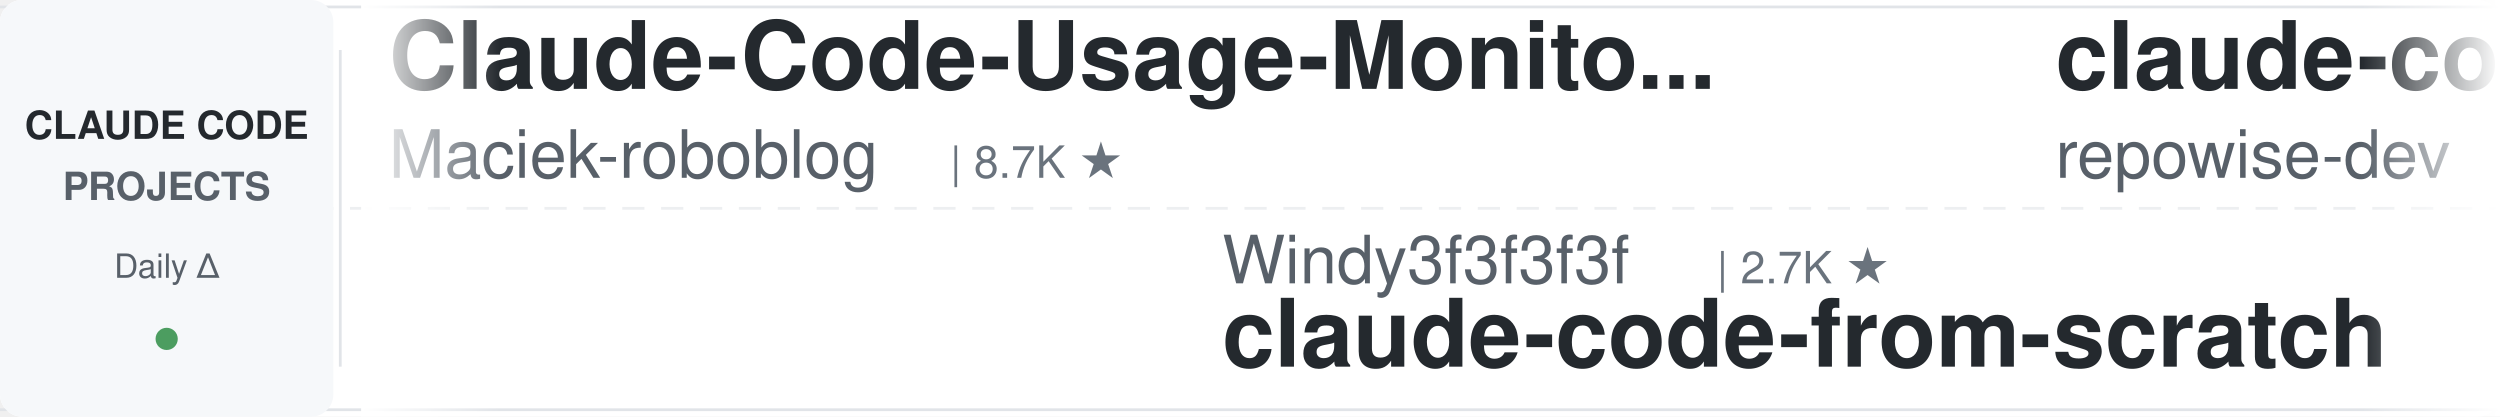
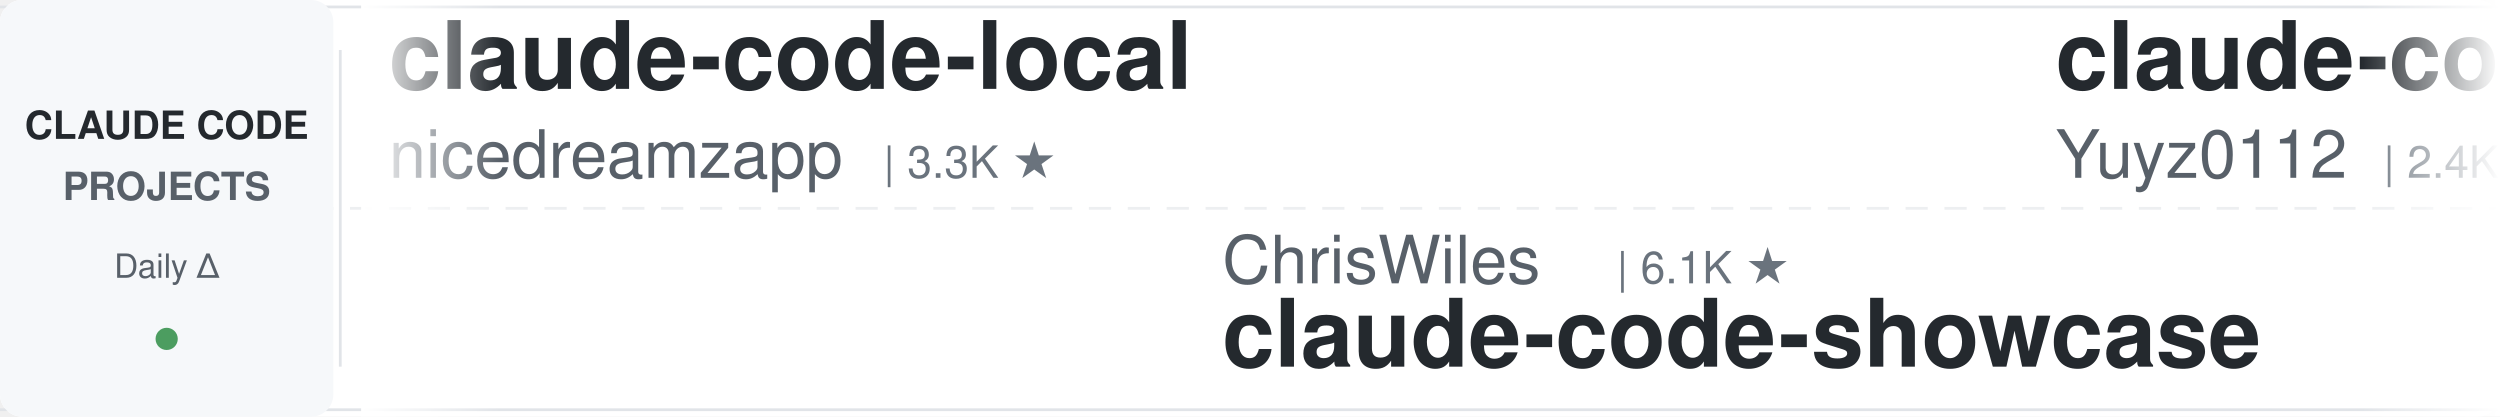
<svg xmlns="http://www.w3.org/2000/svg" width="900" height="150">
  <defs>
    <linearGradient id="leftFade" x1="0%" y1="0%" x2="100%" y2="0%">
      <stop offset="0%" style="stop-color:#ffffff;stop-opacity:1" />
      <stop offset="100%" style="stop-color:#ffffff;stop-opacity:0" />
    </linearGradient>
    <linearGradient id="rightFade" x1="0%" y1="0%" x2="100%" y2="0%">
      <stop offset="0%" style="stop-color:#ffffff;stop-opacity:0" />
      <stop offset="100%" style="stop-color:#ffffff;stop-opacity:1" />
    </linearGradient>
  </defs>
  <rect width="900" height="150" fill="#ffffff" rx="8" />
  <rect x="0" y="2" width="900" height="1" fill="#e1e4e8" />
  <rect x="0" y="147" width="900" height="1" fill="#e1e4e8" />
  <line x1="0" y1="75" x2="900" y2="75" stroke="#e1e4e8" stroke-width="1" stroke-dasharray="8 6" opacity="0.6" />
  <rect x="0" y="0" width="120" height="150" fill="#f6f8fa" rx="8" />
  <text x="60" y="50" font-family="-apple-system, BlinkMacSystemFont, 'Segoe UI', Helvetica, Arial, sans-serif" font-size="14" font-weight="600" fill="#24292e" text-anchor="middle">CLAUDE CODE</text>
  <text x="60" y="72" font-family="-apple-system, BlinkMacSystemFont, 'Segoe UI', Helvetica, Arial, sans-serif" font-size="14" font-weight="600" fill="#586069" text-anchor="middle">PROJECTS</text>
  <text x="60" y="100" font-family="-apple-system, BlinkMacSystemFont, 'Segoe UI', Helvetica, Arial, sans-serif" font-size="12" font-weight="500" fill="#586069" text-anchor="middle">Daily Δ</text>
  <circle cx="60" cy="122" r="4" fill="#22863a" opacity="0.8" />
  <rect x="122" y="18" width="1" height="114" fill="#e1e4e8" />
  <clipPath id="tickerClip">
    <rect x="130" y="0" width="770" height="150" />
  </clipPath>
  <g clip-path="url(#tickerClip)">
    <g id="tickerItems">
      <animateTransform attributeName="transform" attributeType="XML" type="translate" from="0 0" to="-3000 0" dur="54s" repeatCount="indefinite" />
      <g transform="translate(0, 0)">
-         <text x="140" y="32" font-family="-apple-system, BlinkMacSystemFont, 'Segoe UI', Helvetica, Arial, sans-serif" font-size="34" font-weight="600" fill="#24292e">Claude-Code-Usage-Monito...</text>
-         <text x="140" y="64" font-family="-apple-system, BlinkMacSystemFont, 'Segoe UI', Helvetica, Arial, sans-serif" font-size="24" font-weight="400" fill="#586069">Maciek-roboblog</text>
-         <text x="342" y="64" font-family="-apple-system, BlinkMacSystemFont, 'Segoe UI', Helvetica, Arial, sans-serif" font-size="16" font-weight="500" fill="#6a737d">| 8.7K ★</text>
+         <text x="140" y="32" font-family="-apple-system, BlinkMacSystemFont, 'Segoe UI', Helvetica, Arial, sans-serif" font-size="34" font-weight="600" fill="#24292e">claude-code-local</text>
+         <text x="140" y="64" font-family="-apple-system, BlinkMacSystemFont, 'Segoe UI', Helvetica, Arial, sans-serif" font-size="24" font-weight="400" fill="#586069">nicedreamzapp</text>
+         <text x="318" y="64" font-family="-apple-system, BlinkMacSystemFont, 'Segoe UI', Helvetica, Arial, sans-serif" font-size="16" font-weight="500" fill="#6a737d">| 3.3K ★</text>
      </g>
      <g transform="translate(300, 0)">
-         <text x="140" y="102" font-family="-apple-system, BlinkMacSystemFont, 'Segoe UI', Helvetica, Arial, sans-serif" font-size="24" font-weight="400" fill="#586069">Windy3f3f3f3f</text>
-         <text x="318" y="102" font-family="-apple-system, BlinkMacSystemFont, 'Segoe UI', Helvetica, Arial, sans-serif" font-size="16" font-weight="500" fill="#6a737d">| 2.7K ★</text>
-         <text x="140" y="132" font-family="-apple-system, BlinkMacSystemFont, 'Segoe UI', Helvetica, Arial, sans-serif" font-size="34" font-weight="600" fill="#24292e">claude-code-from-scratch</text>
+         <text x="140" y="102" font-family="-apple-system, BlinkMacSystemFont, 'Segoe UI', Helvetica, Arial, sans-serif" font-size="24" font-weight="400" fill="#586069">ChrisWiles</text>
+         <text x="282" y="102" font-family="-apple-system, BlinkMacSystemFont, 'Segoe UI', Helvetica, Arial, sans-serif" font-size="16" font-weight="500" fill="#6a737d">| 6.1K ★</text>
+         <text x="140" y="132" font-family="-apple-system, BlinkMacSystemFont, 'Segoe UI', Helvetica, Arial, sans-serif" font-size="34" font-weight="600" fill="#24292e">claude-code-showcase</text>
      </g>
      <g transform="translate(600, 0)">
-         <text x="140" y="32" font-family="-apple-system, BlinkMacSystemFont, 'Segoe UI', Helvetica, Arial, sans-serif" font-size="34" font-weight="600" fill="#24292e">claude-code-prompts</text>
-         <text x="140" y="64" font-family="-apple-system, BlinkMacSystemFont, 'Segoe UI', Helvetica, Arial, sans-serif" font-size="24" font-weight="400" fill="#586069">repowise-dev</text>
-         <text x="306" y="64" font-family="-apple-system, BlinkMacSystemFont, 'Segoe UI', Helvetica, Arial, sans-serif" font-size="16" font-weight="500" fill="#6a737d">| 1.2K ★</text>
+         <text x="140" y="32" font-family="-apple-system, BlinkMacSystemFont, 'Segoe UI', Helvetica, Arial, sans-serif" font-size="34" font-weight="600" fill="#24292e">claude-code-reverse</text>
+         <text x="140" y="64" font-family="-apple-system, BlinkMacSystemFont, 'Segoe UI', Helvetica, Arial, sans-serif" font-size="24" font-weight="400" fill="#586069">Yuyz0112</text>
+         <text x="258" y="64" font-family="-apple-system, BlinkMacSystemFont, 'Segoe UI', Helvetica, Arial, sans-serif" font-size="16" font-weight="500" fill="#6a737d">| 2.4K ★</text>
      </g>
      <g transform="translate(900, 0)">
-         <text x="140" y="102" font-family="-apple-system, BlinkMacSystemFont, 'Segoe UI', Helvetica, Arial, sans-serif" font-size="24" font-weight="400" fill="#586069">darcyegb</text>
-         <text x="258" y="102" font-family="-apple-system, BlinkMacSystemFont, 'Segoe UI', Helvetica, Arial, sans-serif" font-size="16" font-weight="500" fill="#6a737d">| 765 ★</text>
-         <text x="140" y="132" font-family="-apple-system, BlinkMacSystemFont, 'Segoe UI', Helvetica, Arial, sans-serif" font-size="34" font-weight="600" fill="#24292e">ClaudeCodeAgents</text>
+         <text x="140" y="102" font-family="-apple-system, BlinkMacSystemFont, 'Segoe UI', Helvetica, Arial, sans-serif" font-size="24" font-weight="400" fill="#586069">krusemediallc</text>
+         <text x="318" y="102" font-family="-apple-system, BlinkMacSystemFont, 'Segoe UI', Helvetica, Arial, sans-serif" font-size="16" font-weight="500" fill="#6a737d">| 1.5K ★</text>
+         <text x="140" y="132" font-family="-apple-system, BlinkMacSystemFont, 'Segoe UI', Helvetica, Arial, sans-serif" font-size="34" font-weight="600" fill="#24292e">arcads-claude-code</text>
      </g>
      <g transform="translate(1200, 0)">
-         <text x="140" y="32" font-family="-apple-system, BlinkMacSystemFont, 'Segoe UI', Helvetica, Arial, sans-serif" font-size="34" font-weight="600" fill="#24292e">claude-code-harness</text>
-         <text x="140" y="64" font-family="-apple-system, BlinkMacSystemFont, 'Segoe UI', Helvetica, Arial, sans-serif" font-size="24" font-weight="400" fill="#586069">Chachamaru127</text>
-         <text x="318" y="64" font-family="-apple-system, BlinkMacSystemFont, 'Segoe UI', Helvetica, Arial, sans-serif" font-size="16" font-weight="500" fill="#6a737d">| 3.1K ★</text>
+         <text x="140" y="32" font-family="-apple-system, BlinkMacSystemFont, 'Segoe UI', Helvetica, Arial, sans-serif" font-size="34" font-weight="600" fill="#24292e">claude-code-video-toolki...</text>
+         <text x="140" y="64" font-family="-apple-system, BlinkMacSystemFont, 'Segoe UI', Helvetica, Arial, sans-serif" font-size="24" font-weight="400" fill="#586069">digitalsamba</text>
+         <text x="306" y="64" font-family="-apple-system, BlinkMacSystemFont, 'Segoe UI', Helvetica, Arial, sans-serif" font-size="16" font-weight="500" fill="#6a737d">| 2.1K ★</text>
      </g>
      <g transform="translate(1500, 0)">
-         <text x="140" y="102" font-family="-apple-system, BlinkMacSystemFont, 'Segoe UI', Helvetica, Arial, sans-serif" font-size="24" font-weight="400" fill="#586069">disler</text>
-         <text x="234" y="102" font-family="-apple-system, BlinkMacSystemFont, 'Segoe UI', Helvetica, Arial, sans-serif" font-size="16" font-weight="500" fill="#6a737d">| 3.9K ★</text>
-         <text x="140" y="132" font-family="-apple-system, BlinkMacSystemFont, 'Segoe UI', Helvetica, Arial, sans-serif" font-size="34" font-weight="600" fill="#24292e">claude-code-hooks-master...</text>
+         <text x="140" y="102" font-family="-apple-system, BlinkMacSystemFont, 'Segoe UI', Helvetica, Arial, sans-serif" font-size="24" font-weight="400" fill="#586069">anthropics</text>
+         <text x="282" y="102" font-family="-apple-system, BlinkMacSystemFont, 'Segoe UI', Helvetica, Arial, sans-serif" font-size="16" font-weight="500" fill="#6a737d">| 986 ★</text>
+         <text x="140" y="132" font-family="-apple-system, BlinkMacSystemFont, 'Segoe UI', Helvetica, Arial, sans-serif" font-size="34" font-weight="600" fill="#24292e">claude-code-base-action</text>
      </g>
      <g transform="translate(1800, 0)">
-         <text x="140" y="32" font-family="-apple-system, BlinkMacSystemFont, 'Segoe UI', Helvetica, Arial, sans-serif" font-size="34" font-weight="600" fill="#24292e">claude-code-guide</text>
-         <text x="140" y="64" font-family="-apple-system, BlinkMacSystemFont, 'Segoe UI', Helvetica, Arial, sans-serif" font-size="24" font-weight="400" fill="#586069">Cranot</text>
-         <text x="234" y="64" font-family="-apple-system, BlinkMacSystemFont, 'Segoe UI', Helvetica, Arial, sans-serif" font-size="16" font-weight="500" fill="#6a737d">| 2.9K ★</text>
+         <text x="140" y="32" font-family="-apple-system, BlinkMacSystemFont, 'Segoe UI', Helvetica, Arial, sans-serif" font-size="34" font-weight="600" fill="#24292e">claude-code-proxy</text>
+         <text x="140" y="64" font-family="-apple-system, BlinkMacSystemFont, 'Segoe UI', Helvetica, Arial, sans-serif" font-size="24" font-weight="400" fill="#586069">1rgs</text>
+         <text x="210" y="64" font-family="-apple-system, BlinkMacSystemFont, 'Segoe UI', Helvetica, Arial, sans-serif" font-size="16" font-weight="500" fill="#6a737d">| 3.8K ★</text>
      </g>
      <g transform="translate(2100, 0)">
-         <text x="140" y="102" font-family="-apple-system, BlinkMacSystemFont, 'Segoe UI', Helvetica, Arial, sans-serif" font-size="24" font-weight="400" fill="#586069">xu-xiang</text>
-         <text x="258" y="102" font-family="-apple-system, BlinkMacSystemFont, 'Segoe UI', Helvetica, Arial, sans-serif" font-size="16" font-weight="500" fill="#6a737d">| 2.0K ★</text>
-         <text x="140" y="132" font-family="-apple-system, BlinkMacSystemFont, 'Segoe UI', Helvetica, Arial, sans-serif" font-size="34" font-weight="600" fill="#24292e">everything-claude-code-z...</text>
+         <text x="140" y="102" font-family="-apple-system, BlinkMacSystemFont, 'Segoe UI', Helvetica, Arial, sans-serif" font-size="24" font-weight="400" fill="#586069">VoltAgent</text>
+         <text x="270" y="102" font-family="-apple-system, BlinkMacSystemFont, 'Segoe UI', Helvetica, Arial, sans-serif" font-size="16" font-weight="500" fill="#6a737d">| 25.2K ★</text>
+         <text x="140" y="132" font-family="-apple-system, BlinkMacSystemFont, 'Segoe UI', Helvetica, Arial, sans-serif" font-size="34" font-weight="600" fill="#24292e">awesome-claude-code-suba...</text>
      </g>
      <g transform="translate(2400, 0)">
-         <text x="140" y="32" font-family="-apple-system, BlinkMacSystemFont, 'Segoe UI', Helvetica, Arial, sans-serif" font-size="34" font-weight="600" fill="#24292e">claude-code-analysis</text>
-         <text x="140" y="64" font-family="-apple-system, BlinkMacSystemFont, 'Segoe UI', Helvetica, Arial, sans-serif" font-size="24" font-weight="400" fill="#586069">liuup</text>
-         <text x="222" y="64" font-family="-apple-system, BlinkMacSystemFont, 'Segoe UI', Helvetica, Arial, sans-serif" font-size="16" font-weight="500" fill="#6a737d">| 3.9K ★</text>
+         <text x="140" y="32" font-family="-apple-system, BlinkMacSystemFont, 'Segoe UI', Helvetica, Arial, sans-serif" font-size="34" font-weight="600" fill="#24292e">claude-code-engineering</text>
+         <text x="140" y="64" font-family="-apple-system, BlinkMacSystemFont, 'Segoe UI', Helvetica, Arial, sans-serif" font-size="24" font-weight="400" fill="#586069">huangjia2019</text>
+         <text x="306" y="64" font-family="-apple-system, BlinkMacSystemFont, 'Segoe UI', Helvetica, Arial, sans-serif" font-size="16" font-weight="500" fill="#6a737d">| 1.1K ★</text>
      </g>
      <g transform="translate(2700, 0)">
-         <text x="140" y="102" font-family="-apple-system, BlinkMacSystemFont, 'Segoe UI', Helvetica, Arial, sans-serif" font-size="24" font-weight="400" fill="#586069">shanraisshan</text>
-         <text x="306" y="102" font-family="-apple-system, BlinkMacSystemFont, 'Segoe UI', Helvetica, Arial, sans-serif" font-size="16" font-weight="500" fill="#6a737d">| 66.1K ★</text>
-         <text x="140" y="132" font-family="-apple-system, BlinkMacSystemFont, 'Segoe UI', Helvetica, Arial, sans-serif" font-size="34" font-weight="600" fill="#24292e">claude-code-best-practic...</text>
+         <text x="140" y="102" font-family="-apple-system, BlinkMacSystemFont, 'Segoe UI', Helvetica, Arial, sans-serif" font-size="24" font-weight="400" fill="#586069">AprilNEA</text>
+         <text x="258" y="102" font-family="-apple-system, BlinkMacSystemFont, 'Segoe UI', Helvetica, Arial, sans-serif" font-size="16" font-weight="500" fill="#6a737d">| 391 ★</text>
+         <text x="140" y="132" font-family="-apple-system, BlinkMacSystemFont, 'Segoe UI', Helvetica, Arial, sans-serif" font-size="34" font-weight="600" fill="#24292e">claude-code-source</text>
      </g>
      <g transform="translate(3000, 0)">
-         <text x="140" y="32" font-family="-apple-system, BlinkMacSystemFont, 'Segoe UI', Helvetica, Arial, sans-serif" font-size="34" font-weight="600" fill="#24292e">Claude-Code-Usage-Monito...</text>
-         <text x="140" y="64" font-family="-apple-system, BlinkMacSystemFont, 'Segoe UI', Helvetica, Arial, sans-serif" font-size="24" font-weight="400" fill="#586069">Maciek-roboblog</text>
-         <text x="342" y="64" font-family="-apple-system, BlinkMacSystemFont, 'Segoe UI', Helvetica, Arial, sans-serif" font-size="16" font-weight="500" fill="#6a737d">| 8.7K ★</text>
+         <text x="140" y="32" font-family="-apple-system, BlinkMacSystemFont, 'Segoe UI', Helvetica, Arial, sans-serif" font-size="34" font-weight="600" fill="#24292e">claude-code-local</text>
+         <text x="140" y="64" font-family="-apple-system, BlinkMacSystemFont, 'Segoe UI', Helvetica, Arial, sans-serif" font-size="24" font-weight="400" fill="#586069">nicedreamzapp</text>
+         <text x="318" y="64" font-family="-apple-system, BlinkMacSystemFont, 'Segoe UI', Helvetica, Arial, sans-serif" font-size="16" font-weight="500" fill="#6a737d">| 3.3K ★</text>
      </g>
      <g transform="translate(3300, 0)">
-         <text x="140" y="102" font-family="-apple-system, BlinkMacSystemFont, 'Segoe UI', Helvetica, Arial, sans-serif" font-size="24" font-weight="400" fill="#586069">Windy3f3f3f3f</text>
-         <text x="318" y="102" font-family="-apple-system, BlinkMacSystemFont, 'Segoe UI', Helvetica, Arial, sans-serif" font-size="16" font-weight="500" fill="#6a737d">| 2.7K ★</text>
-         <text x="140" y="132" font-family="-apple-system, BlinkMacSystemFont, 'Segoe UI', Helvetica, Arial, sans-serif" font-size="34" font-weight="600" fill="#24292e">claude-code-from-scratch</text>
+         <text x="140" y="102" font-family="-apple-system, BlinkMacSystemFont, 'Segoe UI', Helvetica, Arial, sans-serif" font-size="24" font-weight="400" fill="#586069">ChrisWiles</text>
+         <text x="282" y="102" font-family="-apple-system, BlinkMacSystemFont, 'Segoe UI', Helvetica, Arial, sans-serif" font-size="16" font-weight="500" fill="#6a737d">| 6.1K ★</text>
+         <text x="140" y="132" font-family="-apple-system, BlinkMacSystemFont, 'Segoe UI', Helvetica, Arial, sans-serif" font-size="34" font-weight="600" fill="#24292e">claude-code-showcase</text>
      </g>
      <g transform="translate(3600, 0)">
-         <text x="140" y="32" font-family="-apple-system, BlinkMacSystemFont, 'Segoe UI', Helvetica, Arial, sans-serif" font-size="34" font-weight="600" fill="#24292e">claude-code-prompts</text>
-         <text x="140" y="64" font-family="-apple-system, BlinkMacSystemFont, 'Segoe UI', Helvetica, Arial, sans-serif" font-size="24" font-weight="400" fill="#586069">repowise-dev</text>
-         <text x="306" y="64" font-family="-apple-system, BlinkMacSystemFont, 'Segoe UI', Helvetica, Arial, sans-serif" font-size="16" font-weight="500" fill="#6a737d">| 1.2K ★</text>
+         <text x="140" y="32" font-family="-apple-system, BlinkMacSystemFont, 'Segoe UI', Helvetica, Arial, sans-serif" font-size="34" font-weight="600" fill="#24292e">claude-code-reverse</text>
+         <text x="140" y="64" font-family="-apple-system, BlinkMacSystemFont, 'Segoe UI', Helvetica, Arial, sans-serif" font-size="24" font-weight="400" fill="#586069">Yuyz0112</text>
+         <text x="258" y="64" font-family="-apple-system, BlinkMacSystemFont, 'Segoe UI', Helvetica, Arial, sans-serif" font-size="16" font-weight="500" fill="#6a737d">| 2.4K ★</text>
      </g>
      <g transform="translate(3900, 0)">
-         <text x="140" y="102" font-family="-apple-system, BlinkMacSystemFont, 'Segoe UI', Helvetica, Arial, sans-serif" font-size="24" font-weight="400" fill="#586069">darcyegb</text>
-         <text x="258" y="102" font-family="-apple-system, BlinkMacSystemFont, 'Segoe UI', Helvetica, Arial, sans-serif" font-size="16" font-weight="500" fill="#6a737d">| 765 ★</text>
-         <text x="140" y="132" font-family="-apple-system, BlinkMacSystemFont, 'Segoe UI', Helvetica, Arial, sans-serif" font-size="34" font-weight="600" fill="#24292e">ClaudeCodeAgents</text>
+         <text x="140" y="102" font-family="-apple-system, BlinkMacSystemFont, 'Segoe UI', Helvetica, Arial, sans-serif" font-size="24" font-weight="400" fill="#586069">krusemediallc</text>
+         <text x="318" y="102" font-family="-apple-system, BlinkMacSystemFont, 'Segoe UI', Helvetica, Arial, sans-serif" font-size="16" font-weight="500" fill="#6a737d">| 1.5K ★</text>
+         <text x="140" y="132" font-family="-apple-system, BlinkMacSystemFont, 'Segoe UI', Helvetica, Arial, sans-serif" font-size="34" font-weight="600" fill="#24292e">arcads-claude-code</text>
      </g>
    </g>
  </g>
  <rect x="130" y="0" width="50" height="150" fill="url(#leftFade)" />
  <rect x="850" y="0" width="50" height="150" fill="url(#rightFade)" />
</svg>
